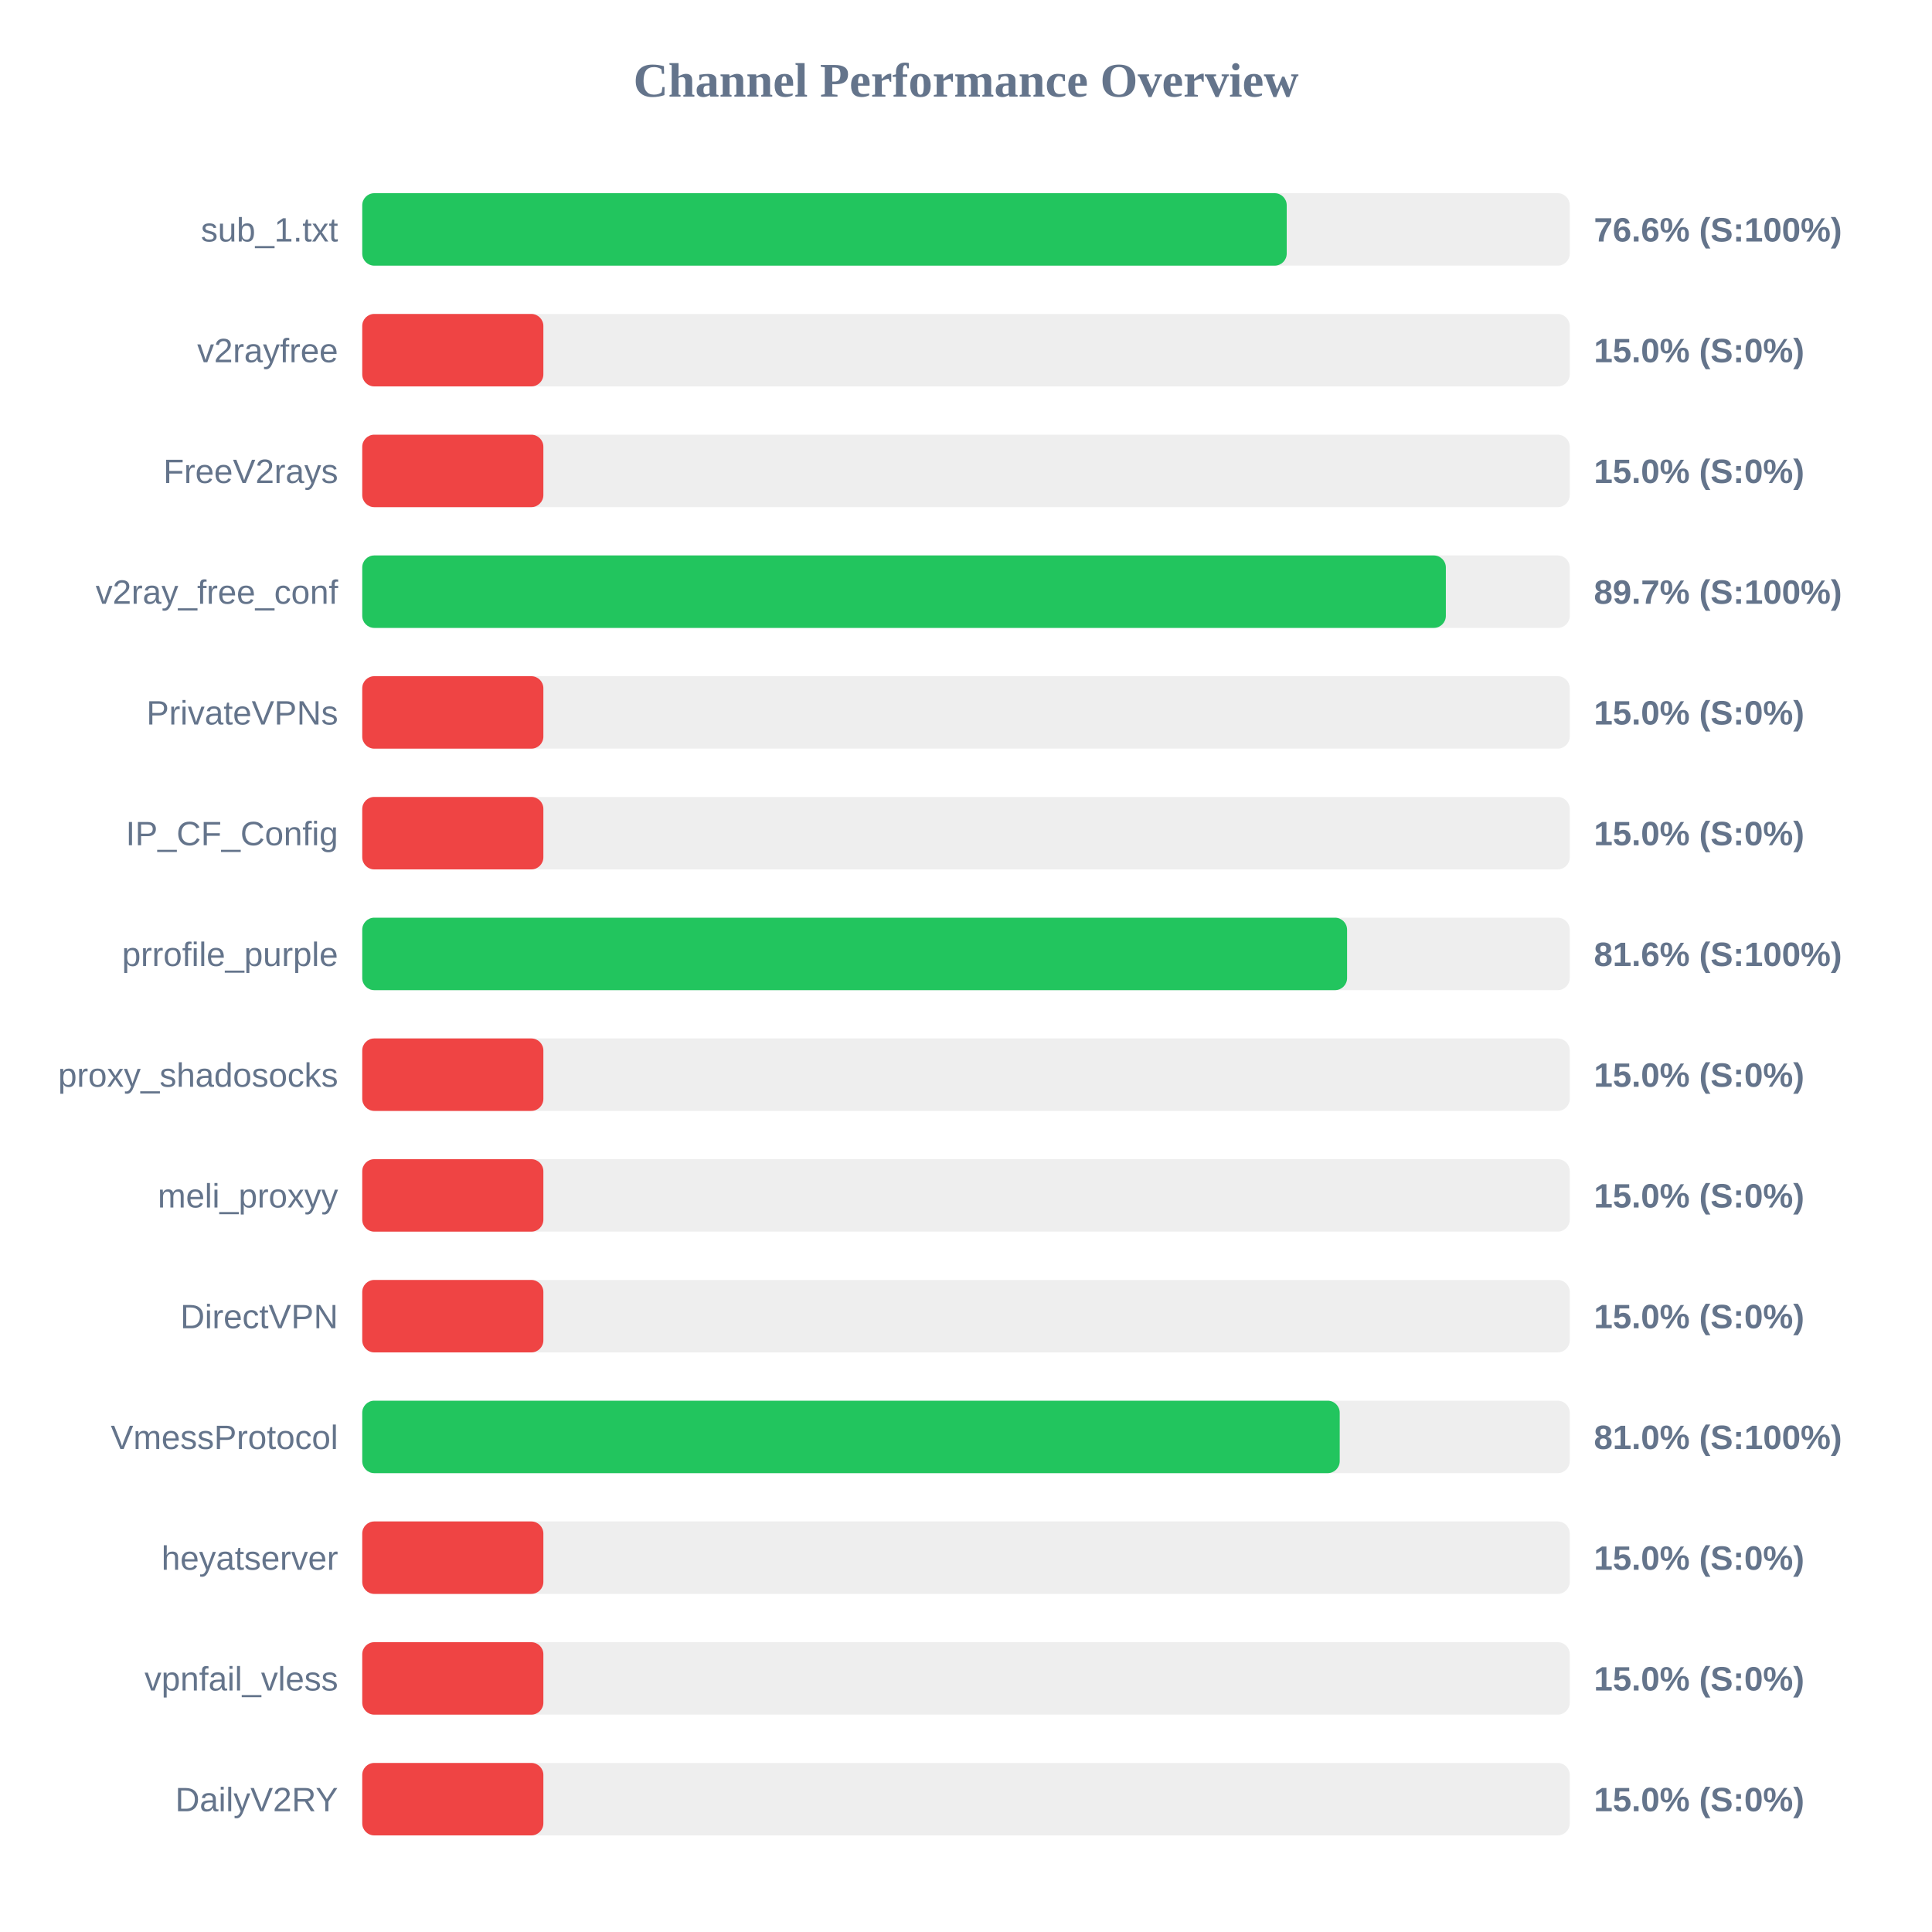
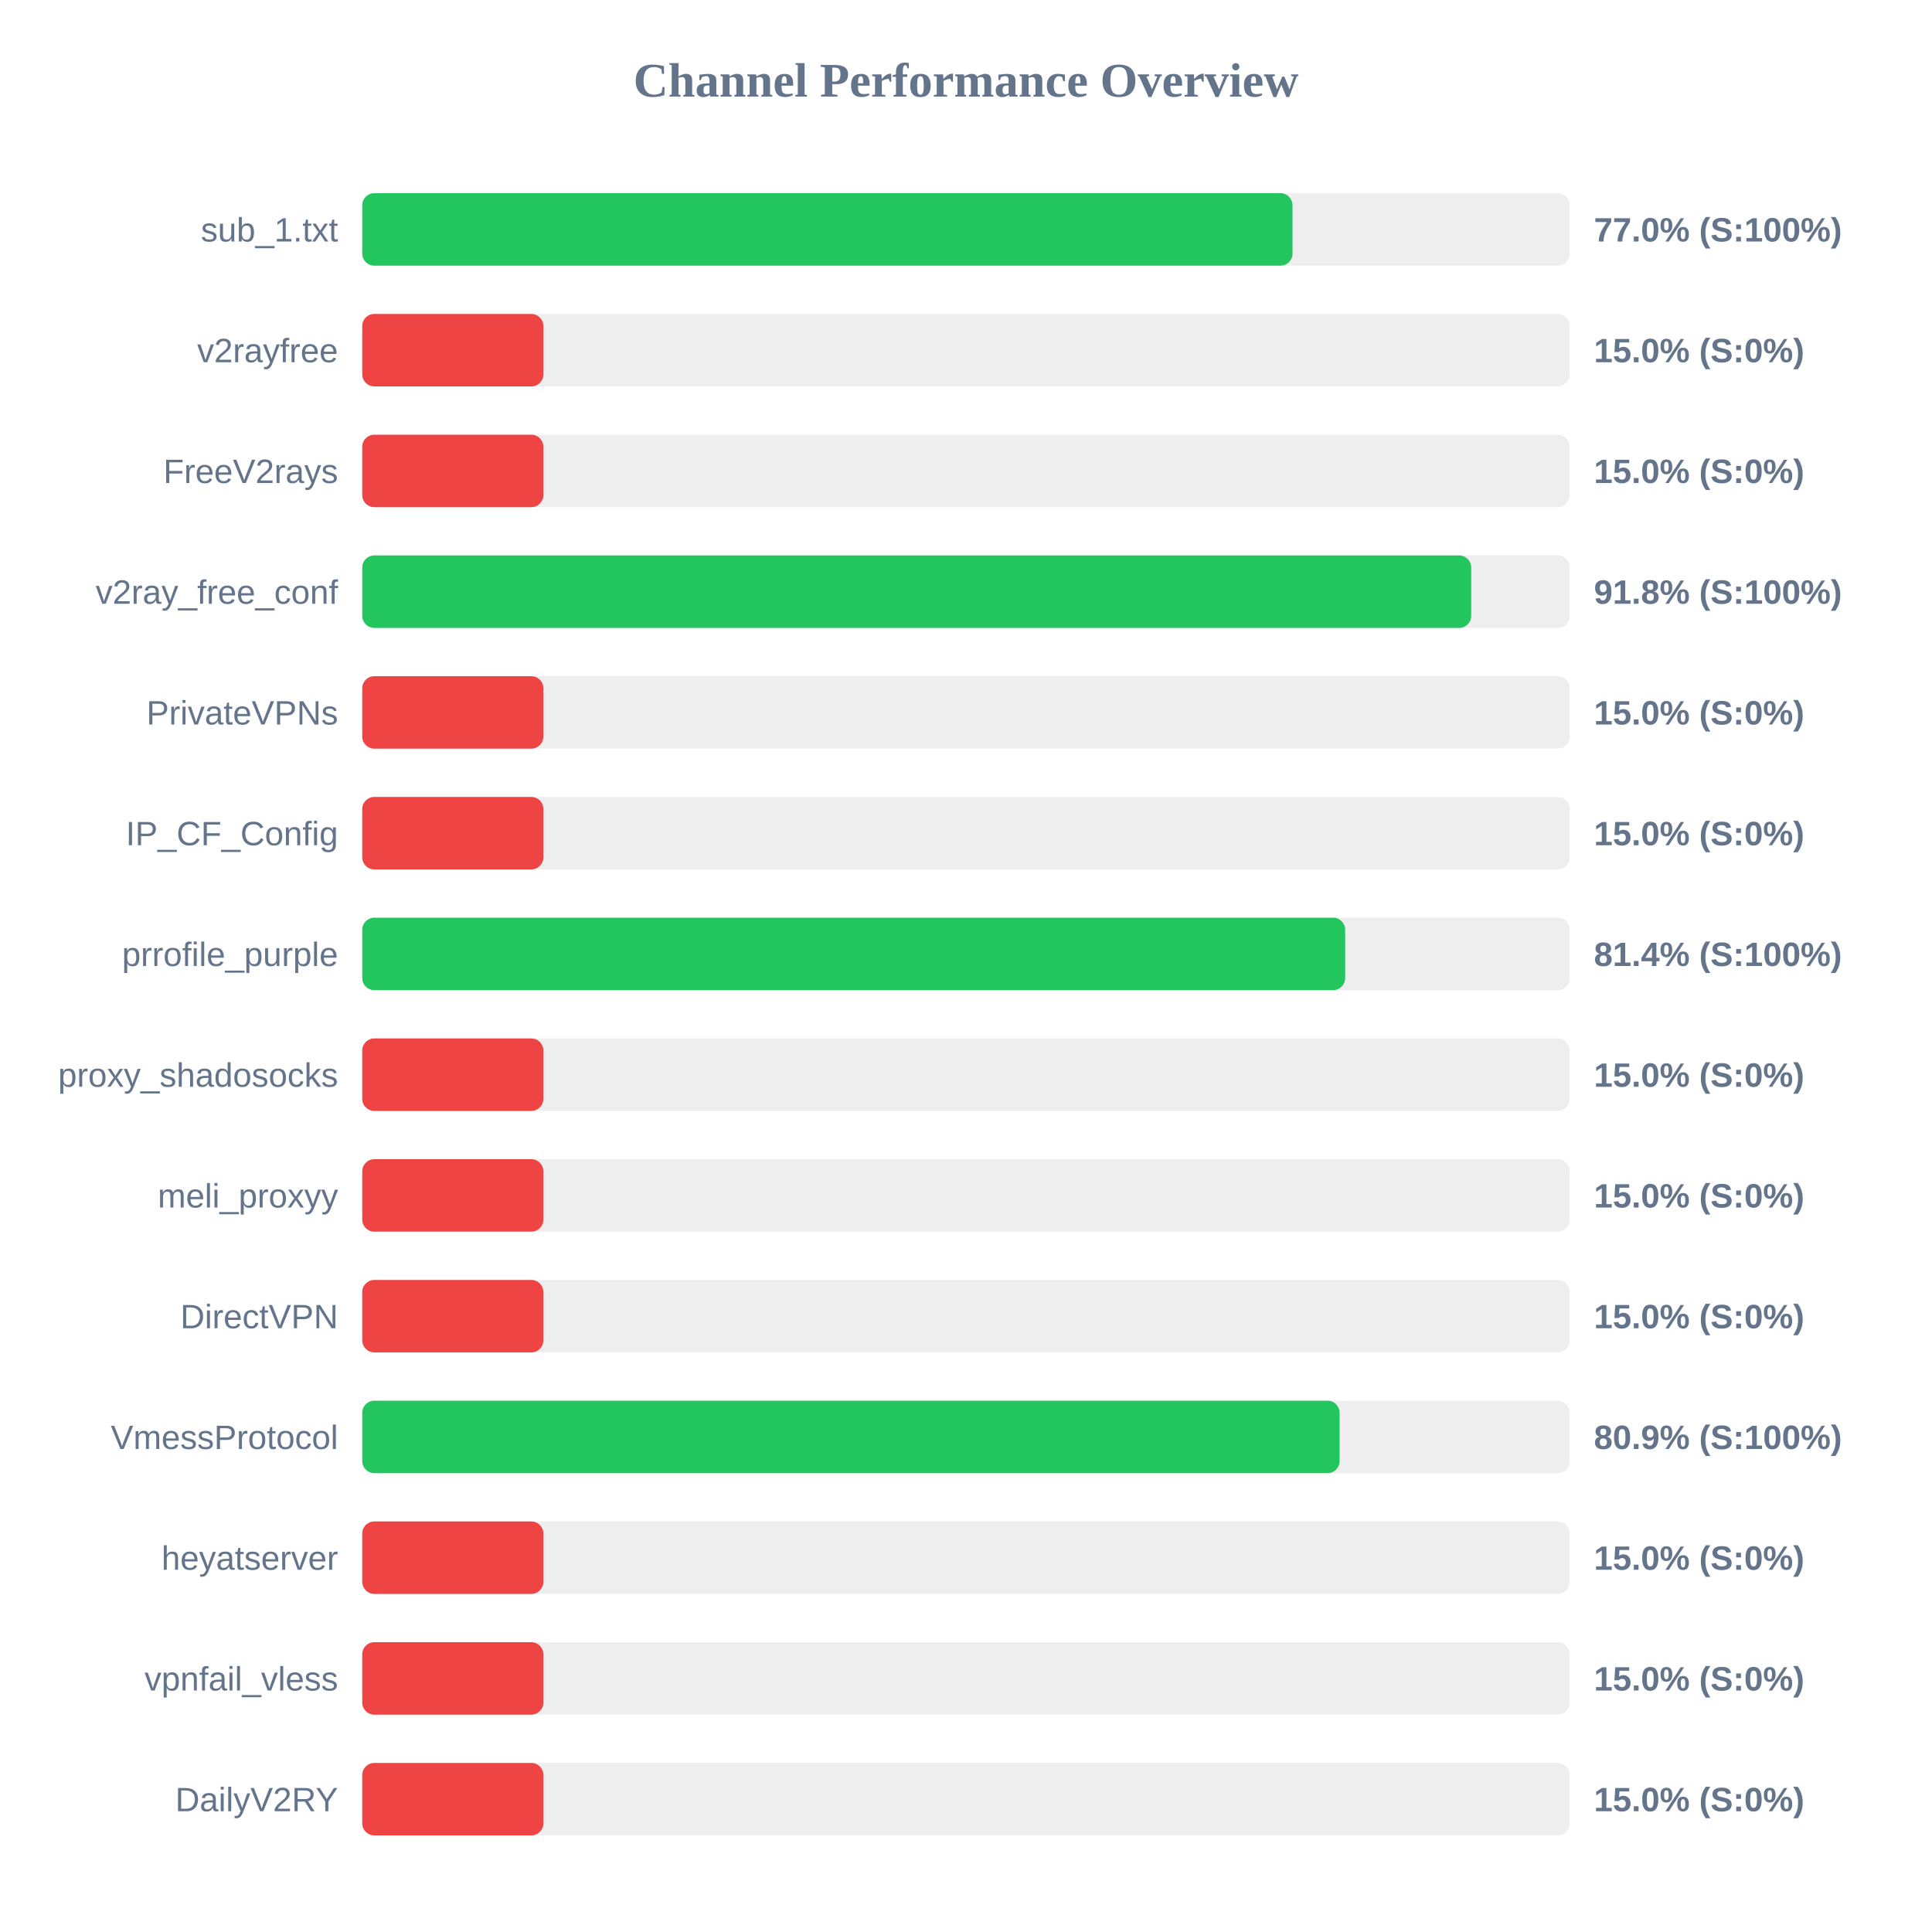
<svg xmlns="http://www.w3.org/2000/svg" width="800" height="800" version="1.1">
  <style>
        .row { font: 14px Arial; fill: #64748b; }
        .score { font: bold 14px Arial; fill: #64748b; }
    </style>
  <text x="400" y="40" text-anchor="middle" font-size="20px" font-weight="bold" fill="#64748b">Channel Performance Overview</text>
  <rect x="150" y="80" width="500" height="30" fill="#eee" rx="5" />
-   <rect x="150" y="80" width="382.8" height="30" fill="#22c55e" rx="5" />
+   <rect x="150" y="80" width="385.2" height="30" fill="#22c55e" rx="5" />
  <text x="140" y="100" text-anchor="end" class="row">sub_1.txt</text>
-   <text x="660" y="100" text-anchor="start" class="score">76.6% (S:100%)</text>
+   <text x="660" y="100" text-anchor="start" class="score">77.0% (S:100%)</text>
  <rect x="150" y="130" width="500" height="30" fill="#eee" rx="5" />
  <rect x="150" y="130" width="75.0" height="30" fill="#ef4444" rx="5" />
  <text x="140" y="150" text-anchor="end" class="row">v2rayfree</text>
  <text x="660" y="150" text-anchor="start" class="score">15.0% (S:0%)</text>
  <rect x="150" y="180" width="500" height="30" fill="#eee" rx="5" />
  <rect x="150" y="180" width="75.0" height="30" fill="#ef4444" rx="5" />
  <text x="140" y="200" text-anchor="end" class="row">FreeV2rays</text>
  <text x="660" y="200" text-anchor="start" class="score">15.0% (S:0%)</text>
  <rect x="150" y="230" width="500" height="30" fill="#eee" rx="5" />
-   <rect x="150" y="230" width="448.7" height="30" fill="#22c55e" rx="5" />
+   <rect x="150" y="230" width="459.2" height="30" fill="#22c55e" rx="5" />
  <text x="140" y="250" text-anchor="end" class="row">v2ray_free_conf</text>
-   <text x="660" y="250" text-anchor="start" class="score">89.7% (S:100%)</text>
+   <text x="660" y="250" text-anchor="start" class="score">91.8% (S:100%)</text>
  <rect x="150" y="280" width="500" height="30" fill="#eee" rx="5" />
  <rect x="150" y="280" width="75.0" height="30" fill="#ef4444" rx="5" />
  <text x="140" y="300" text-anchor="end" class="row">PrivateVPNs</text>
  <text x="660" y="300" text-anchor="start" class="score">15.0% (S:0%)</text>
  <rect x="150" y="330" width="500" height="30" fill="#eee" rx="5" />
  <rect x="150" y="330" width="75.0" height="30" fill="#ef4444" rx="5" />
  <text x="140" y="350" text-anchor="end" class="row">IP_CF_Config</text>
  <text x="660" y="350" text-anchor="start" class="score">15.0% (S:0%)</text>
  <rect x="150" y="380" width="500" height="30" fill="#eee" rx="5" />
-   <rect x="150" y="380" width="407.8" height="30" fill="#22c55e" rx="5" />
+   <rect x="150" y="380" width="407.0" height="30" fill="#22c55e" rx="5" />
  <text x="140" y="400" text-anchor="end" class="row">prrofile_purple</text>
-   <text x="660" y="400" text-anchor="start" class="score">81.6% (S:100%)</text>
+   <text x="660" y="400" text-anchor="start" class="score">81.4% (S:100%)</text>
  <rect x="150" y="430" width="500" height="30" fill="#eee" rx="5" />
  <rect x="150" y="430" width="75.0" height="30" fill="#ef4444" rx="5" />
  <text x="140" y="450" text-anchor="end" class="row">proxy_shadosocks</text>
  <text x="660" y="450" text-anchor="start" class="score">15.0% (S:0%)</text>
  <rect x="150" y="480" width="500" height="30" fill="#eee" rx="5" />
  <rect x="150" y="480" width="75.0" height="30" fill="#ef4444" rx="5" />
  <text x="140" y="500" text-anchor="end" class="row">meli_proxyy</text>
  <text x="660" y="500" text-anchor="start" class="score">15.0% (S:0%)</text>
  <rect x="150" y="530" width="500" height="30" fill="#eee" rx="5" />
  <rect x="150" y="530" width="75.0" height="30" fill="#ef4444" rx="5" />
  <text x="140" y="550" text-anchor="end" class="row">DirectVPN</text>
  <text x="660" y="550" text-anchor="start" class="score">15.0% (S:0%)</text>
  <rect x="150" y="580" width="500" height="30" fill="#eee" rx="5" />
-   <rect x="150" y="580" width="404.75" height="30" fill="#22c55e" rx="5" />
+   <rect x="150" y="580" width="404.7" height="30" fill="#22c55e" rx="5" />
  <text x="140" y="600" text-anchor="end" class="row">VmessProtocol</text>
-   <text x="660" y="600" text-anchor="start" class="score">81.0% (S:100%)</text>
+   <text x="660" y="600" text-anchor="start" class="score">80.9% (S:100%)</text>
  <rect x="150" y="630" width="500" height="30" fill="#eee" rx="5" />
  <rect x="150" y="630" width="75.0" height="30" fill="#ef4444" rx="5" />
  <text x="140" y="650" text-anchor="end" class="row">heyatserver</text>
  <text x="660" y="650" text-anchor="start" class="score">15.0% (S:0%)</text>
  <rect x="150" y="680" width="500" height="30" fill="#eee" rx="5" />
  <rect x="150" y="680" width="75.0" height="30" fill="#ef4444" rx="5" />
  <text x="140" y="700" text-anchor="end" class="row">vpnfail_vless</text>
  <text x="660" y="700" text-anchor="start" class="score">15.0% (S:0%)</text>
  <rect x="150" y="730" width="500" height="30" fill="#eee" rx="5" />
  <rect x="150" y="730" width="75.0" height="30" fill="#ef4444" rx="5" />
  <text x="140" y="750" text-anchor="end" class="row">DailyV2RY</text>
  <text x="660" y="750" text-anchor="start" class="score">15.0% (S:0%)</text>
</svg>
